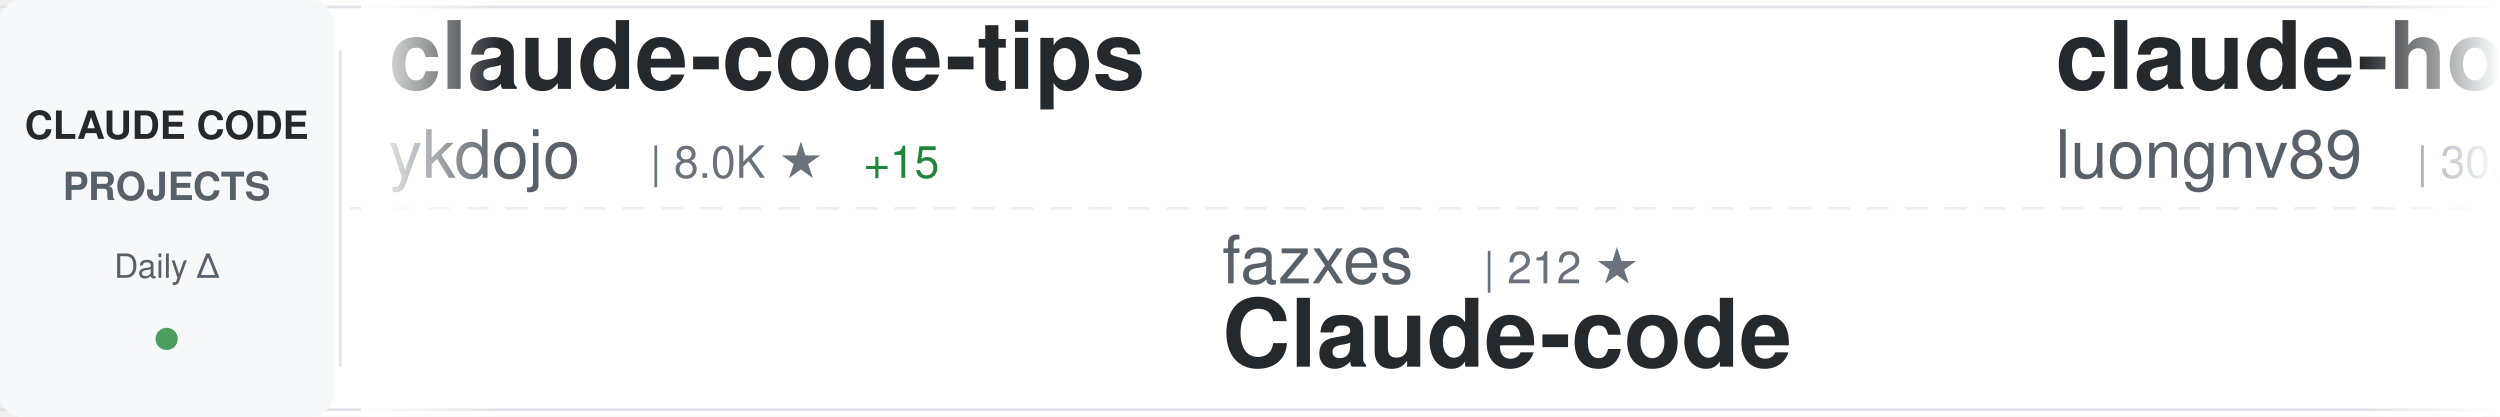
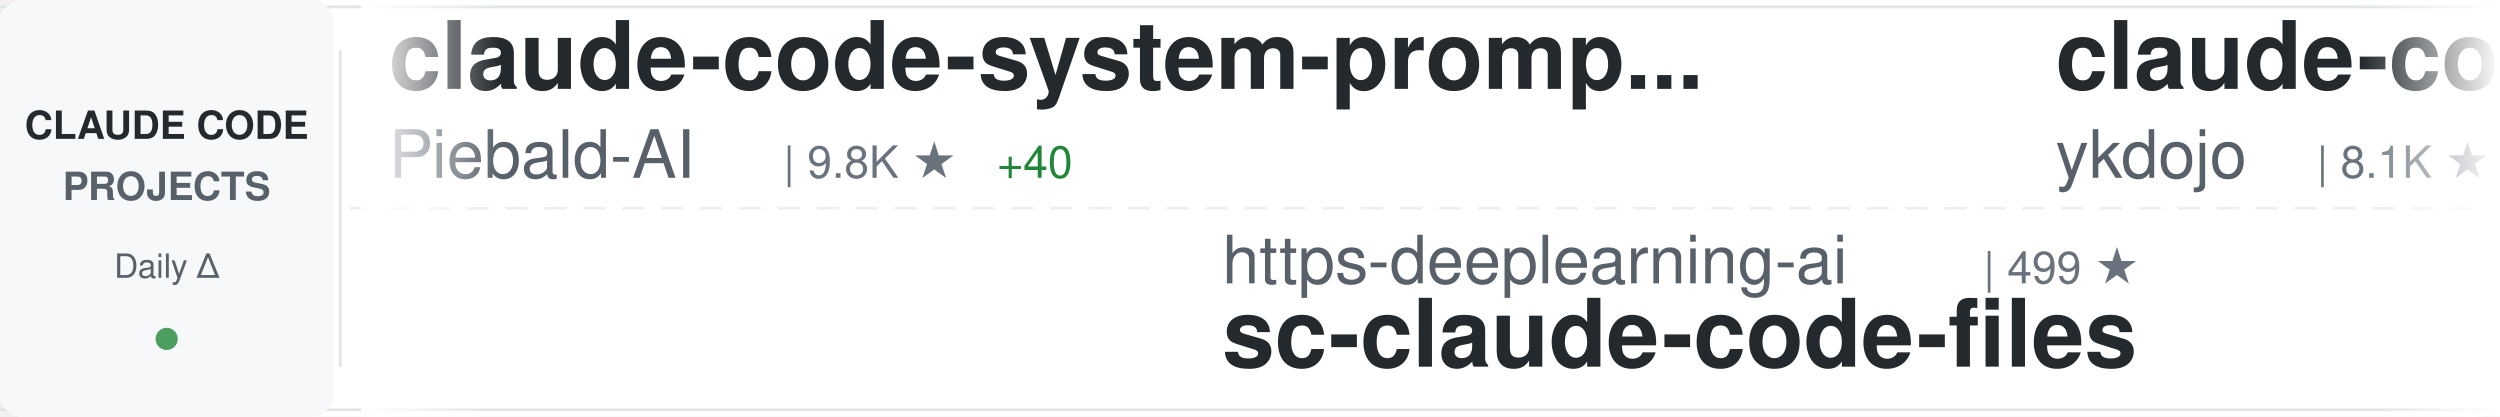
<svg xmlns="http://www.w3.org/2000/svg" width="900" height="150">
  <defs>
    <linearGradient id="awesomeLeftFade" x1="0%" y1="0%" x2="100%" y2="0%">
      <stop offset="0%" style="stop-color:#ffffff;stop-opacity:1" />
      <stop offset="100%" style="stop-color:#ffffff;stop-opacity:0" />
    </linearGradient>
    <linearGradient id="awesomeRightFade" x1="0%" y1="0%" x2="100%" y2="0%">
      <stop offset="0%" style="stop-color:#ffffff;stop-opacity:0" />
      <stop offset="100%" style="stop-color:#ffffff;stop-opacity:1" />
    </linearGradient>
  </defs>
  <rect width="900" height="150" fill="#ffffff" rx="8" />
  <rect x="0" y="2" width="900" height="1" fill="#e1e4e8" />
  <rect x="0" y="147" width="900" height="1" fill="#e1e4e8" />
  <line x1="0" y1="75" x2="900" y2="75" stroke="#e1e4e8" stroke-width="1" stroke-dasharray="8 6" opacity="0.6" />
  <rect x="0" y="0" width="120" height="150" fill="#f6f8fa" rx="8" />
  <text x="60" y="50" font-family="-apple-system, BlinkMacSystemFont, 'Segoe UI', Helvetica, Arial, sans-serif" font-size="14" font-weight="600" fill="#24292e" text-anchor="middle">CLAUDE CODE</text>
  <text x="60" y="72" font-family="-apple-system, BlinkMacSystemFont, 'Segoe UI', Helvetica, Arial, sans-serif" font-size="14" font-weight="600" fill="#586069" text-anchor="middle">PROJECTS</text>
  <text x="60" y="100" font-family="-apple-system, BlinkMacSystemFont, 'Segoe UI', Helvetica, Arial, sans-serif" font-size="12" font-weight="500" fill="#586069" text-anchor="middle">Daily Δ</text>
  <circle cx="60" cy="122" r="4" fill="#22863a" opacity="0.8" />
  <rect x="122" y="18" width="1" height="114" fill="#e1e4e8" />
  <clipPath id="awesomeTickerClip">
    <rect x="130" y="0" width="770" height="150" />
  </clipPath>
  <g clip-path="url(#awesomeTickerClip)">
    <g id="awesomeTickerItems">
      <animateTransform attributeName="transform" attributeType="XML" type="translate" from="0 0" to="-3000 0" dur="54s" repeatCount="indefinite" />
      <g transform="translate(0, 0)">
+         <text x="140" y="32" font-family="-apple-system, BlinkMacSystemFont, 'Segoe UI', Helvetica, Arial, sans-serif" font-size="34" font-weight="600" fill="#24292e">claude-code-system-promp...</text>
+         <text x="140" y="64" font-family="-apple-system, BlinkMacSystemFont, 'Segoe UI', Helvetica, Arial, sans-serif" font-size="24" font-weight="400" fill="#586069">Piebald-AI</text>
+         <text x="282" y="64" font-family="-apple-system, BlinkMacSystemFont, 'Segoe UI', Helvetica, Arial, sans-serif" font-size="16" font-weight="500" fill="#6a737d">| 9.8K ★</text>
+         <text x="359" y="64" font-family="-apple-system, BlinkMacSystemFont, 'Segoe UI', Helvetica, Arial, sans-serif" font-size="16" font-weight="500" fill="#22863a"> +40</text>
+       </g>
+       <g transform="translate(300, 0)">
+         <text x="140" y="102" font-family="-apple-system, BlinkMacSystemFont, 'Segoe UI', Helvetica, Arial, sans-serif" font-size="24" font-weight="400" fill="#586069">https-deeplearning-ai</text>
+         <text x="414" y="102" font-family="-apple-system, BlinkMacSystemFont, 'Segoe UI', Helvetica, Arial, sans-serif" font-size="16" font-weight="500" fill="#6a737d">| 499 ★</text>
+         <text x="140" y="132" font-family="-apple-system, BlinkMacSystemFont, 'Segoe UI', Helvetica, Arial, sans-serif" font-size="34" font-weight="600" fill="#24292e">sc-claude-code-files</text>
+       </g>
+       <g transform="translate(600, 0)">
        <text x="140" y="32" font-family="-apple-system, BlinkMacSystemFont, 'Segoe UI', Helvetica, Arial, sans-serif" font-size="34" font-weight="600" fill="#24292e">claude-code-tips</text>
        <text x="140" y="64" font-family="-apple-system, BlinkMacSystemFont, 'Segoe UI', Helvetica, Arial, sans-serif" font-size="24" font-weight="400" fill="#586069">ykdojo</text>
-         <text x="234" y="64" font-family="-apple-system, BlinkMacSystemFont, 'Segoe UI', Helvetica, Arial, sans-serif" font-size="16" font-weight="500" fill="#6a737d">| 8.0K ★</text>
-         <text x="311" y="64" font-family="-apple-system, BlinkMacSystemFont, 'Segoe UI', Helvetica, Arial, sans-serif" font-size="16" font-weight="500" fill="#22863a"> +15</text>
-       </g>
-       <g transform="translate(300, 0)">
-         <text x="140" y="102" font-family="-apple-system, BlinkMacSystemFont, 'Segoe UI', Helvetica, Arial, sans-serif" font-size="24" font-weight="400" fill="#586069">fazxes</text>
-         <text x="234" y="102" font-family="-apple-system, BlinkMacSystemFont, 'Segoe UI', Helvetica, Arial, sans-serif" font-size="16" font-weight="500" fill="#6a737d">| 212 ★</text>
-         <text x="140" y="132" font-family="-apple-system, BlinkMacSystemFont, 'Segoe UI', Helvetica, Arial, sans-serif" font-size="34" font-weight="600" fill="#24292e">Claude-code</text>
-       </g>
-       <g transform="translate(600, 0)">
-         <text x="140" y="32" font-family="-apple-system, BlinkMacSystemFont, 'Segoe UI', Helvetica, Arial, sans-serif" font-size="34" font-weight="600" fill="#24292e">claude-howto</text>
-         <text x="140" y="64" font-family="-apple-system, BlinkMacSystemFont, 'Segoe UI', Helvetica, Arial, sans-serif" font-size="24" font-weight="400" fill="#586069">luongnv89</text>
-         <text x="270" y="64" font-family="-apple-system, BlinkMacSystemFont, 'Segoe UI', Helvetica, Arial, sans-serif" font-size="16" font-weight="500" fill="#6a737d">| 30.7K ★</text>
-         <text x="356" y="64" font-family="-apple-system, BlinkMacSystemFont, 'Segoe UI', Helvetica, Arial, sans-serif" font-size="16" font-weight="500" fill="#22863a"> +128</text>
+         <text x="234" y="64" font-family="-apple-system, BlinkMacSystemFont, 'Segoe UI', Helvetica, Arial, sans-serif" font-size="16" font-weight="500" fill="#6a737d">| 8.1K ★</text>
+         <text x="311" y="64" font-family="-apple-system, BlinkMacSystemFont, 'Segoe UI', Helvetica, Arial, sans-serif" font-size="16" font-weight="500" fill="#22863a"> +14</text>
      </g>
      <g transform="translate(900, 0)">
-         <text x="140" y="102" font-family="-apple-system, BlinkMacSystemFont, 'Segoe UI', Helvetica, Arial, sans-serif" font-size="24" font-weight="400" fill="#586069">xorespesp</text>
-         <text x="270" y="102" font-family="-apple-system, BlinkMacSystemFont, 'Segoe UI', Helvetica, Arial, sans-serif" font-size="16" font-weight="500" fill="#6a737d">| 220 ★</text>
-         <text x="338" y="102" font-family="-apple-system, BlinkMacSystemFont, 'Segoe UI', Helvetica, Arial, sans-serif" font-size="16" font-weight="500" fill="#22863a"> +1</text>
+         <text x="140" y="102" font-family="-apple-system, BlinkMacSystemFont, 'Segoe UI', Helvetica, Arial, sans-serif" font-size="24" font-weight="400" fill="#586069">tanbiralam</text>
+         <text x="282" y="102" font-family="-apple-system, BlinkMacSystemFont, 'Segoe UI', Helvetica, Arial, sans-serif" font-size="16" font-weight="500" fill="#6a737d">| 1.6K ★</text>
+         <text x="359" y="102" font-family="-apple-system, BlinkMacSystemFont, 'Segoe UI', Helvetica, Arial, sans-serif" font-size="16" font-weight="500" fill="#22863a"> +6</text>
        <text x="140" y="132" font-family="-apple-system, BlinkMacSystemFont, 'Segoe UI', Helvetica, Arial, sans-serif" font-size="34" font-weight="600" fill="#24292e">claude-code</text>
      </g>
      <g transform="translate(1200, 0)">
-         <text x="140" y="32" font-family="-apple-system, BlinkMacSystemFont, 'Segoe UI', Helvetica, Arial, sans-serif" font-size="34" font-weight="600" fill="#24292e">Claude-Code</text>
-         <text x="140" y="64" font-family="-apple-system, BlinkMacSystemFont, 'Segoe UI', Helvetica, Arial, sans-serif" font-size="24" font-weight="400" fill="#586069">pengchengneo</text>
-         <text x="306" y="64" font-family="-apple-system, BlinkMacSystemFont, 'Segoe UI', Helvetica, Arial, sans-serif" font-size="16" font-weight="500" fill="#6a737d">| 1.3K ★</text>
+         <text x="140" y="32" font-family="-apple-system, BlinkMacSystemFont, 'Segoe UI', Helvetica, Arial, sans-serif" font-size="34" font-weight="600" fill="#24292e">claude-code-workflows</text>
+         <text x="140" y="64" font-family="-apple-system, BlinkMacSystemFont, 'Segoe UI', Helvetica, Arial, sans-serif" font-size="24" font-weight="400" fill="#586069">OneRedOak</text>
+         <text x="270" y="64" font-family="-apple-system, BlinkMacSystemFont, 'Segoe UI', Helvetica, Arial, sans-serif" font-size="16" font-weight="500" fill="#6a737d">| 3.8K ★</text>
      </g>
      <g transform="translate(1500, 0)">
-         <text x="140" y="102" font-family="-apple-system, BlinkMacSystemFont, 'Segoe UI', Helvetica, Arial, sans-serif" font-size="24" font-weight="400" fill="#586069">forrestchang</text>
-         <text x="306" y="102" font-family="-apple-system, BlinkMacSystemFont, 'Segoe UI', Helvetica, Arial, sans-serif" font-size="16" font-weight="500" fill="#6a737d">| 104.5K ★</text>
-         <text x="401" y="102" font-family="-apple-system, BlinkMacSystemFont, 'Segoe UI', Helvetica, Arial, sans-serif" font-size="16" font-weight="500" fill="#22863a"> +2.2K</text>
-         <text x="140" y="132" font-family="-apple-system, BlinkMacSystemFont, 'Segoe UI', Helvetica, Arial, sans-serif" font-size="34" font-weight="600" fill="#24292e">andrej-karpathy-skills</text>
+         <text x="140" y="102" font-family="-apple-system, BlinkMacSystemFont, 'Segoe UI', Helvetica, Arial, sans-serif" font-size="24" font-weight="400" fill="#586069">VoltAgent</text>
+         <text x="270" y="102" font-family="-apple-system, BlinkMacSystemFont, 'Segoe UI', Helvetica, Arial, sans-serif" font-size="16" font-weight="500" fill="#6a737d">| 18.9K ★</text>
+         <text x="356" y="102" font-family="-apple-system, BlinkMacSystemFont, 'Segoe UI', Helvetica, Arial, sans-serif" font-size="16" font-weight="500" fill="#22863a"> +76</text>
+         <text x="140" y="132" font-family="-apple-system, BlinkMacSystemFont, 'Segoe UI', Helvetica, Arial, sans-serif" font-size="34" font-weight="600" fill="#24292e">awesome-claude-code-suba...</text>
      </g>
      <g transform="translate(1800, 0)">
-         <text x="140" y="32" font-family="-apple-system, BlinkMacSystemFont, 'Segoe UI', Helvetica, Arial, sans-serif" font-size="34" font-weight="600" fill="#24292e">claude-code-hub</text>
-         <text x="140" y="64" font-family="-apple-system, BlinkMacSystemFont, 'Segoe UI', Helvetica, Arial, sans-serif" font-size="24" font-weight="400" fill="#586069">ding113</text>
-         <text x="246" y="64" font-family="-apple-system, BlinkMacSystemFont, 'Segoe UI', Helvetica, Arial, sans-serif" font-size="16" font-weight="500" fill="#6a737d">| 2.7K ★</text>
-         <text x="323" y="64" font-family="-apple-system, BlinkMacSystemFont, 'Segoe UI', Helvetica, Arial, sans-serif" font-size="16" font-weight="500" fill="#22863a"> +6</text>
+         <text x="140" y="32" font-family="-apple-system, BlinkMacSystemFont, 'Segoe UI', Helvetica, Arial, sans-serif" font-size="34" font-weight="600" fill="#24292e">claude-code</text>
+         <text x="140" y="64" font-family="-apple-system, BlinkMacSystemFont, 'Segoe UI', Helvetica, Arial, sans-serif" font-size="24" font-weight="400" fill="#586069">chiragjoshi12</text>
+         <text x="318" y="64" font-family="-apple-system, BlinkMacSystemFont, 'Segoe UI', Helvetica, Arial, sans-serif" font-size="16" font-weight="500" fill="#6a737d">| 196 ★</text>
      </g>
      <g transform="translate(2100, 0)">
-         <text x="140" y="102" font-family="-apple-system, BlinkMacSystemFont, 'Segoe UI', Helvetica, Arial, sans-serif" font-size="24" font-weight="400" fill="#586069">claude-code-best</text>
-         <text x="354" y="102" font-family="-apple-system, BlinkMacSystemFont, 'Segoe UI', Helvetica, Arial, sans-serif" font-size="16" font-weight="500" fill="#6a737d">| 17.4K ★</text>
-         <text x="440" y="102" font-family="-apple-system, BlinkMacSystemFont, 'Segoe UI', Helvetica, Arial, sans-serif" font-size="16" font-weight="500" fill="#22863a"> +45</text>
-         <text x="140" y="132" font-family="-apple-system, BlinkMacSystemFont, 'Segoe UI', Helvetica, Arial, sans-serif" font-size="34" font-weight="600" fill="#24292e">claude-code</text>
+         <text x="140" y="102" font-family="-apple-system, BlinkMacSystemFont, 'Segoe UI', Helvetica, Arial, sans-serif" font-size="24" font-weight="400" fill="#586069">ghuntley</text>
+         <text x="258" y="102" font-family="-apple-system, BlinkMacSystemFont, 'Segoe UI', Helvetica, Arial, sans-serif" font-size="16" font-weight="500" fill="#6a737d">| 974 ★</text>
+         <text x="326" y="102" font-family="-apple-system, BlinkMacSystemFont, 'Segoe UI', Helvetica, Arial, sans-serif" font-size="16" font-weight="500" fill="#22863a"> +1</text>
+         <text x="140" y="132" font-family="-apple-system, BlinkMacSystemFont, 'Segoe UI', Helvetica, Arial, sans-serif" font-size="34" font-weight="600" fill="#24292e">claude-code-source-code-...</text>
      </g>
      <g transform="translate(2400, 0)">
-         <text x="140" y="32" font-family="-apple-system, BlinkMacSystemFont, 'Segoe UI', Helvetica, Arial, sans-serif" font-size="34" font-weight="600" fill="#24292e">claude-code-source-code</text>
-         <text x="140" y="64" font-family="-apple-system, BlinkMacSystemFont, 'Segoe UI', Helvetica, Arial, sans-serif" font-size="24" font-weight="400" fill="#586069">777genius</text>
-         <text x="270" y="64" font-family="-apple-system, BlinkMacSystemFont, 'Segoe UI', Helvetica, Arial, sans-serif" font-size="16" font-weight="500" fill="#6a737d">| 904 ★</text>
-         <text x="338" y="64" font-family="-apple-system, BlinkMacSystemFont, 'Segoe UI', Helvetica, Arial, sans-serif" font-size="16" font-weight="500" fill="#22863a"> +1</text>
+         <text x="140" y="32" font-family="-apple-system, BlinkMacSystemFont, 'Segoe UI', Helvetica, Arial, sans-serif" font-size="34" font-weight="600" fill="#24292e">claude-code</text>
+         <text x="140" y="64" font-family="-apple-system, BlinkMacSystemFont, 'Segoe UI', Helvetica, Arial, sans-serif" font-size="24" font-weight="400" fill="#586069">anthropics</text>
+         <text x="282" y="64" font-family="-apple-system, BlinkMacSystemFont, 'Segoe UI', Helvetica, Arial, sans-serif" font-size="16" font-weight="500" fill="#6a737d">| 119.7K ★</text>
+         <text x="377" y="64" font-family="-apple-system, BlinkMacSystemFont, 'Segoe UI', Helvetica, Arial, sans-serif" font-size="16" font-weight="500" fill="#22863a"> +240</text>
      </g>
      <g transform="translate(2700, 0)">
-         <text x="140" y="102" font-family="-apple-system, BlinkMacSystemFont, 'Segoe UI', Helvetica, Arial, sans-serif" font-size="24" font-weight="400" fill="#586069">huangserva</text>
-         <text x="282" y="102" font-family="-apple-system, BlinkMacSystemFont, 'Segoe UI', Helvetica, Arial, sans-serif" font-size="16" font-weight="500" fill="#6a737d">| 568 ★</text>
-         <text x="140" y="132" font-family="-apple-system, BlinkMacSystemFont, 'Segoe UI', Helvetica, Arial, sans-serif" font-size="34" font-weight="600" fill="#24292e">claude-code-cli</text>
+         <text x="140" y="102" font-family="-apple-system, BlinkMacSystemFont, 'Segoe UI', Helvetica, Arial, sans-serif" font-size="24" font-weight="400" fill="#586069">ChinaSiro</text>
+         <text x="270" y="102" font-family="-apple-system, BlinkMacSystemFont, 'Segoe UI', Helvetica, Arial, sans-serif" font-size="16" font-weight="500" fill="#6a737d">| 9.1K ★</text>
+         <text x="347" y="102" font-family="-apple-system, BlinkMacSystemFont, 'Segoe UI', Helvetica, Arial, sans-serif" font-size="16" font-weight="500" fill="#22863a"> +8</text>
+         <text x="140" y="132" font-family="-apple-system, BlinkMacSystemFont, 'Segoe UI', Helvetica, Arial, sans-serif" font-size="34" font-weight="600" fill="#24292e">claude-code-sourcemap</text>
      </g>
      <g transform="translate(3000, 0)">
+         <text x="140" y="32" font-family="-apple-system, BlinkMacSystemFont, 'Segoe UI', Helvetica, Arial, sans-serif" font-size="34" font-weight="600" fill="#24292e">claude-code-system-promp...</text>
+         <text x="140" y="64" font-family="-apple-system, BlinkMacSystemFont, 'Segoe UI', Helvetica, Arial, sans-serif" font-size="24" font-weight="400" fill="#586069">Piebald-AI</text>
+         <text x="282" y="64" font-family="-apple-system, BlinkMacSystemFont, 'Segoe UI', Helvetica, Arial, sans-serif" font-size="16" font-weight="500" fill="#6a737d">| 9.8K ★</text>
+         <text x="359" y="64" font-family="-apple-system, BlinkMacSystemFont, 'Segoe UI', Helvetica, Arial, sans-serif" font-size="16" font-weight="500" fill="#22863a"> +40</text>
+       </g>
+       <g transform="translate(3300, 0)">
+         <text x="140" y="102" font-family="-apple-system, BlinkMacSystemFont, 'Segoe UI', Helvetica, Arial, sans-serif" font-size="24" font-weight="400" fill="#586069">https-deeplearning-ai</text>
+         <text x="414" y="102" font-family="-apple-system, BlinkMacSystemFont, 'Segoe UI', Helvetica, Arial, sans-serif" font-size="16" font-weight="500" fill="#6a737d">| 499 ★</text>
+         <text x="140" y="132" font-family="-apple-system, BlinkMacSystemFont, 'Segoe UI', Helvetica, Arial, sans-serif" font-size="34" font-weight="600" fill="#24292e">sc-claude-code-files</text>
+       </g>
+       <g transform="translate(3600, 0)">
        <text x="140" y="32" font-family="-apple-system, BlinkMacSystemFont, 'Segoe UI', Helvetica, Arial, sans-serif" font-size="34" font-weight="600" fill="#24292e">claude-code-tips</text>
        <text x="140" y="64" font-family="-apple-system, BlinkMacSystemFont, 'Segoe UI', Helvetica, Arial, sans-serif" font-size="24" font-weight="400" fill="#586069">ykdojo</text>
-         <text x="234" y="64" font-family="-apple-system, BlinkMacSystemFont, 'Segoe UI', Helvetica, Arial, sans-serif" font-size="16" font-weight="500" fill="#6a737d">| 8.0K ★</text>
-         <text x="311" y="64" font-family="-apple-system, BlinkMacSystemFont, 'Segoe UI', Helvetica, Arial, sans-serif" font-size="16" font-weight="500" fill="#22863a"> +15</text>
-       </g>
-       <g transform="translate(3300, 0)">
-         <text x="140" y="102" font-family="-apple-system, BlinkMacSystemFont, 'Segoe UI', Helvetica, Arial, sans-serif" font-size="24" font-weight="400" fill="#586069">fazxes</text>
-         <text x="234" y="102" font-family="-apple-system, BlinkMacSystemFont, 'Segoe UI', Helvetica, Arial, sans-serif" font-size="16" font-weight="500" fill="#6a737d">| 212 ★</text>
-         <text x="140" y="132" font-family="-apple-system, BlinkMacSystemFont, 'Segoe UI', Helvetica, Arial, sans-serif" font-size="34" font-weight="600" fill="#24292e">Claude-code</text>
-       </g>
-       <g transform="translate(3600, 0)">
-         <text x="140" y="32" font-family="-apple-system, BlinkMacSystemFont, 'Segoe UI', Helvetica, Arial, sans-serif" font-size="34" font-weight="600" fill="#24292e">claude-howto</text>
-         <text x="140" y="64" font-family="-apple-system, BlinkMacSystemFont, 'Segoe UI', Helvetica, Arial, sans-serif" font-size="24" font-weight="400" fill="#586069">luongnv89</text>
-         <text x="270" y="64" font-family="-apple-system, BlinkMacSystemFont, 'Segoe UI', Helvetica, Arial, sans-serif" font-size="16" font-weight="500" fill="#6a737d">| 30.7K ★</text>
-         <text x="356" y="64" font-family="-apple-system, BlinkMacSystemFont, 'Segoe UI', Helvetica, Arial, sans-serif" font-size="16" font-weight="500" fill="#22863a"> +128</text>
+         <text x="234" y="64" font-family="-apple-system, BlinkMacSystemFont, 'Segoe UI', Helvetica, Arial, sans-serif" font-size="16" font-weight="500" fill="#6a737d">| 8.1K ★</text>
+         <text x="311" y="64" font-family="-apple-system, BlinkMacSystemFont, 'Segoe UI', Helvetica, Arial, sans-serif" font-size="16" font-weight="500" fill="#22863a"> +14</text>
      </g>
      <g transform="translate(3900, 0)">
-         <text x="140" y="102" font-family="-apple-system, BlinkMacSystemFont, 'Segoe UI', Helvetica, Arial, sans-serif" font-size="24" font-weight="400" fill="#586069">xorespesp</text>
-         <text x="270" y="102" font-family="-apple-system, BlinkMacSystemFont, 'Segoe UI', Helvetica, Arial, sans-serif" font-size="16" font-weight="500" fill="#6a737d">| 220 ★</text>
-         <text x="338" y="102" font-family="-apple-system, BlinkMacSystemFont, 'Segoe UI', Helvetica, Arial, sans-serif" font-size="16" font-weight="500" fill="#22863a"> +1</text>
+         <text x="140" y="102" font-family="-apple-system, BlinkMacSystemFont, 'Segoe UI', Helvetica, Arial, sans-serif" font-size="24" font-weight="400" fill="#586069">tanbiralam</text>
+         <text x="282" y="102" font-family="-apple-system, BlinkMacSystemFont, 'Segoe UI', Helvetica, Arial, sans-serif" font-size="16" font-weight="500" fill="#6a737d">| 1.6K ★</text>
+         <text x="359" y="102" font-family="-apple-system, BlinkMacSystemFont, 'Segoe UI', Helvetica, Arial, sans-serif" font-size="16" font-weight="500" fill="#22863a"> +6</text>
        <text x="140" y="132" font-family="-apple-system, BlinkMacSystemFont, 'Segoe UI', Helvetica, Arial, sans-serif" font-size="34" font-weight="600" fill="#24292e">claude-code</text>
      </g>
    </g>
  </g>
  <rect x="130" y="0" width="50" height="150" fill="url(#awesomeLeftFade)" />
  <rect x="850" y="0" width="50" height="150" fill="url(#awesomeRightFade)" />
</svg>
